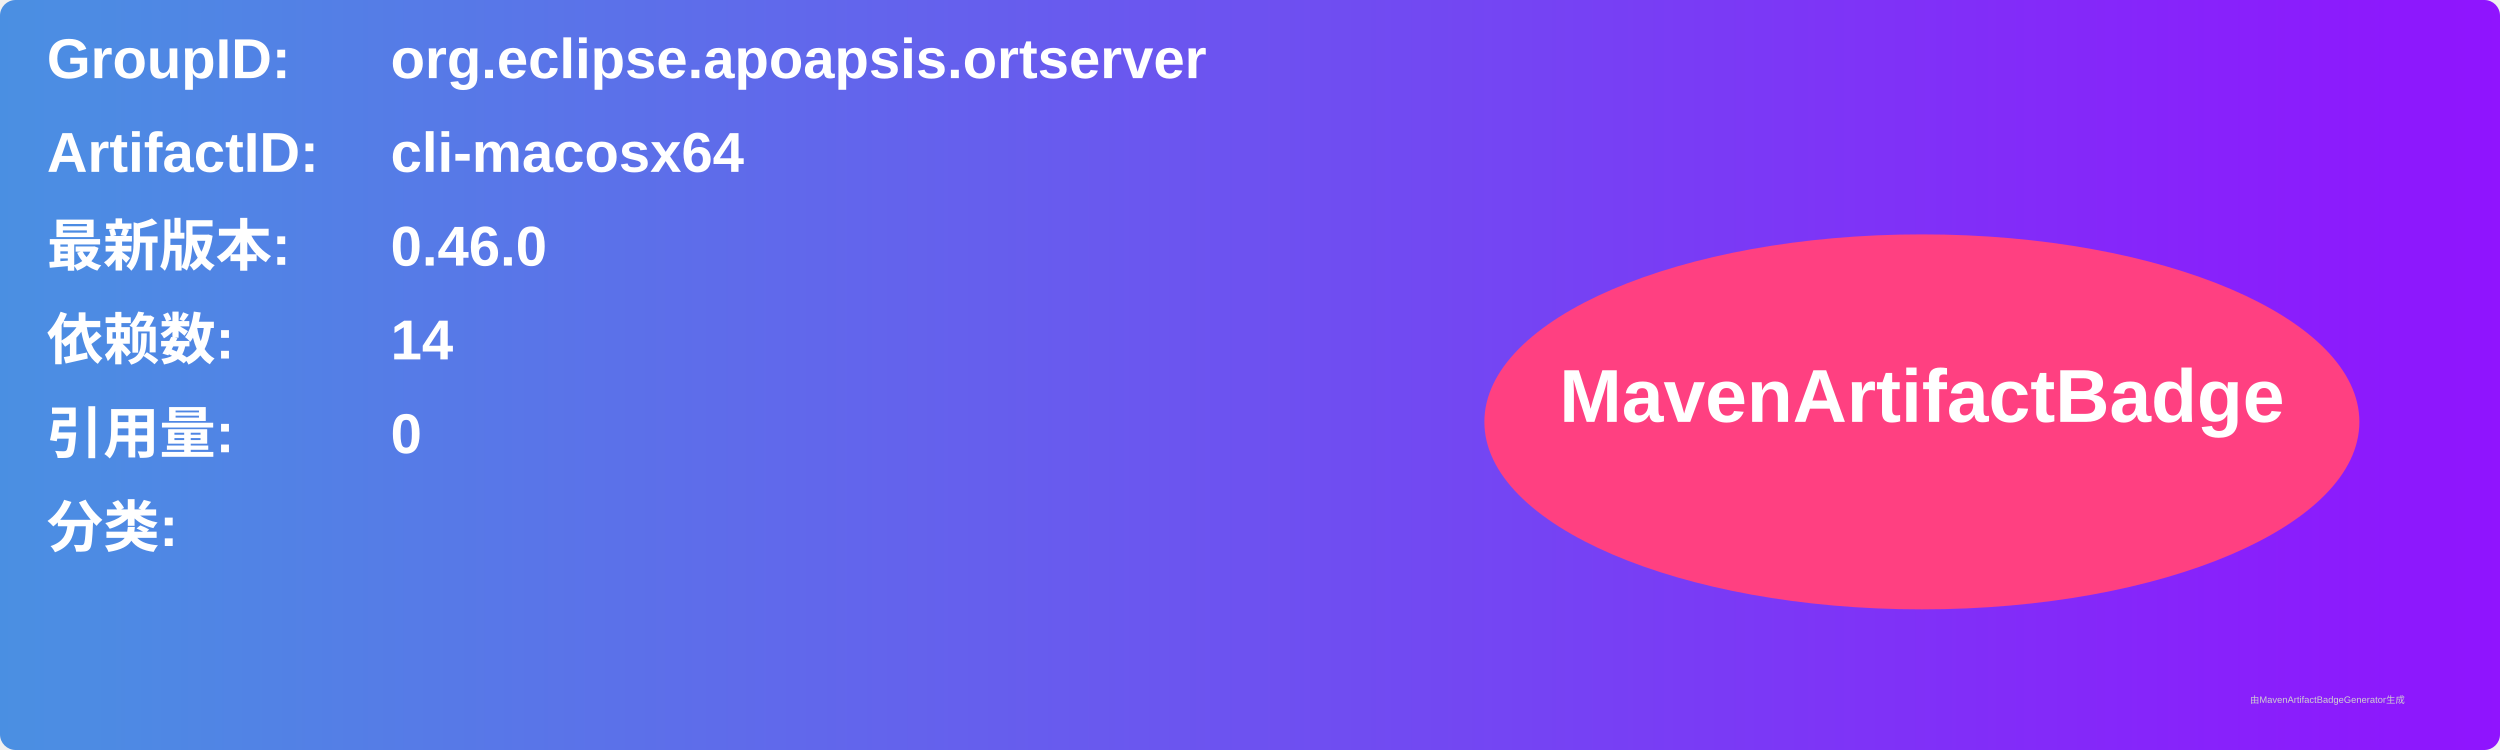
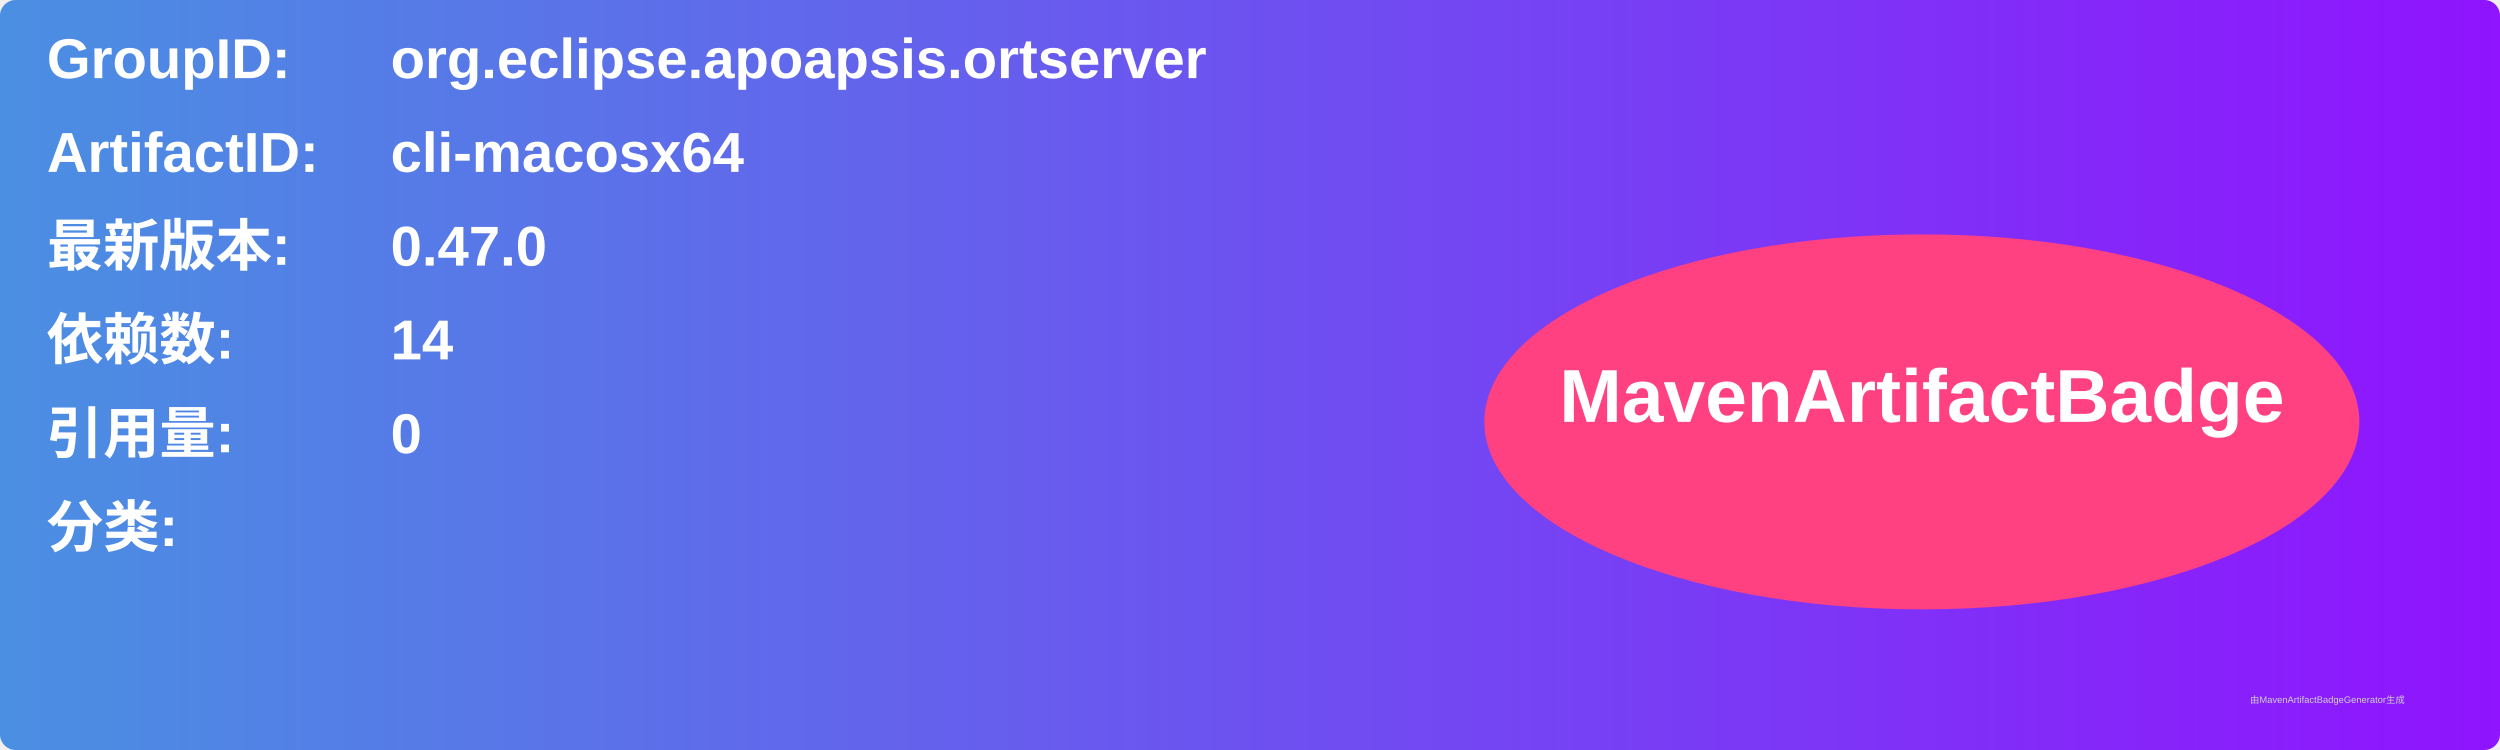
<svg xmlns="http://www.w3.org/2000/svg" width="800" height="240" viewBox="0 0 800 240">
  <linearGradient id="grad" x1="0%" y1="0%" x2="100%" y2="0%">
    <stop offset="0%" stop-color="#4a90e2" />
    <stop offset="100%" stop-color="#9013fe" />
  </linearGradient>
  <rect width="100%" height="100%" rx="5" ry="5" fill="url(#grad)" />
  <g transform="translate(15, 15)">
    <text x="0" y="10" font-family="Arial" font-size="18" fill="white" font-weight="bold" width="260">GroupID:</text>
    <text x="110" y="10" font-family="Arial" font-size="18" fill="white" font-weight="bold" width="460">org.eclipse.apoapsis.ortserver</text>
    <text x="0" y="40" font-family="Arial" font-size="18" fill="white" font-weight="bold" width="260">ArtifactID:</text>
    <text x="110" y="40" font-family="Arial" font-size="18" fill="white" font-weight="bold" width="460">cli-macosx64</text>
    <text x="0" y="70" font-family="Arial" font-size="18" fill="white" font-weight="bold">最新版本:</text>
    <text x="110" y="70" font-family="Arial" font-size="18" fill="white" font-weight="bold">
-       <tspan font-weight="bold">0.46.0</tspan>
+       <tspan font-weight="bold">0.47.0</tspan>
    </text>
    <text x="0" y="100" font-family="Arial" font-size="18" fill="white" font-weight="bold">依赖数: </text>
    <text x="110" y="100" font-family="Arial" font-size="18" fill="white">
      <tspan font-weight="bold">14</tspan>
    </text>
    <text x="0" y="130" font-family="Arial" font-size="18" fill="white" font-weight="bold">引用量: </text>
    <text x="110" y="130" font-family="Arial" font-size="18" fill="white">
      <tspan font-weight="bold">0</tspan>
    </text>
    <text x="0" y="160" font-family="Arial" font-size="18" fill="white" font-weight="bold">分类:</text>
    <text x="10" y="190" font-family="Arial" font-size="10" fill="white">
      <tspan font-weight="bold" />
    </text>
    <ellipse cx="600" cy="120" rx="140" ry="60" fill="#ff4081" />
    <text x="600" y="120" text-anchor="middle" font-family="Arial" font-size="24" fill="white" font-weight="bold">MavenArtifactBadge</text>
  </g>
  <text x="720" y="225" font-family="Arial" font-size="3" fill="#d0d0d0">由MavenArtifactBadgeGenerator生成</text>
</svg>
